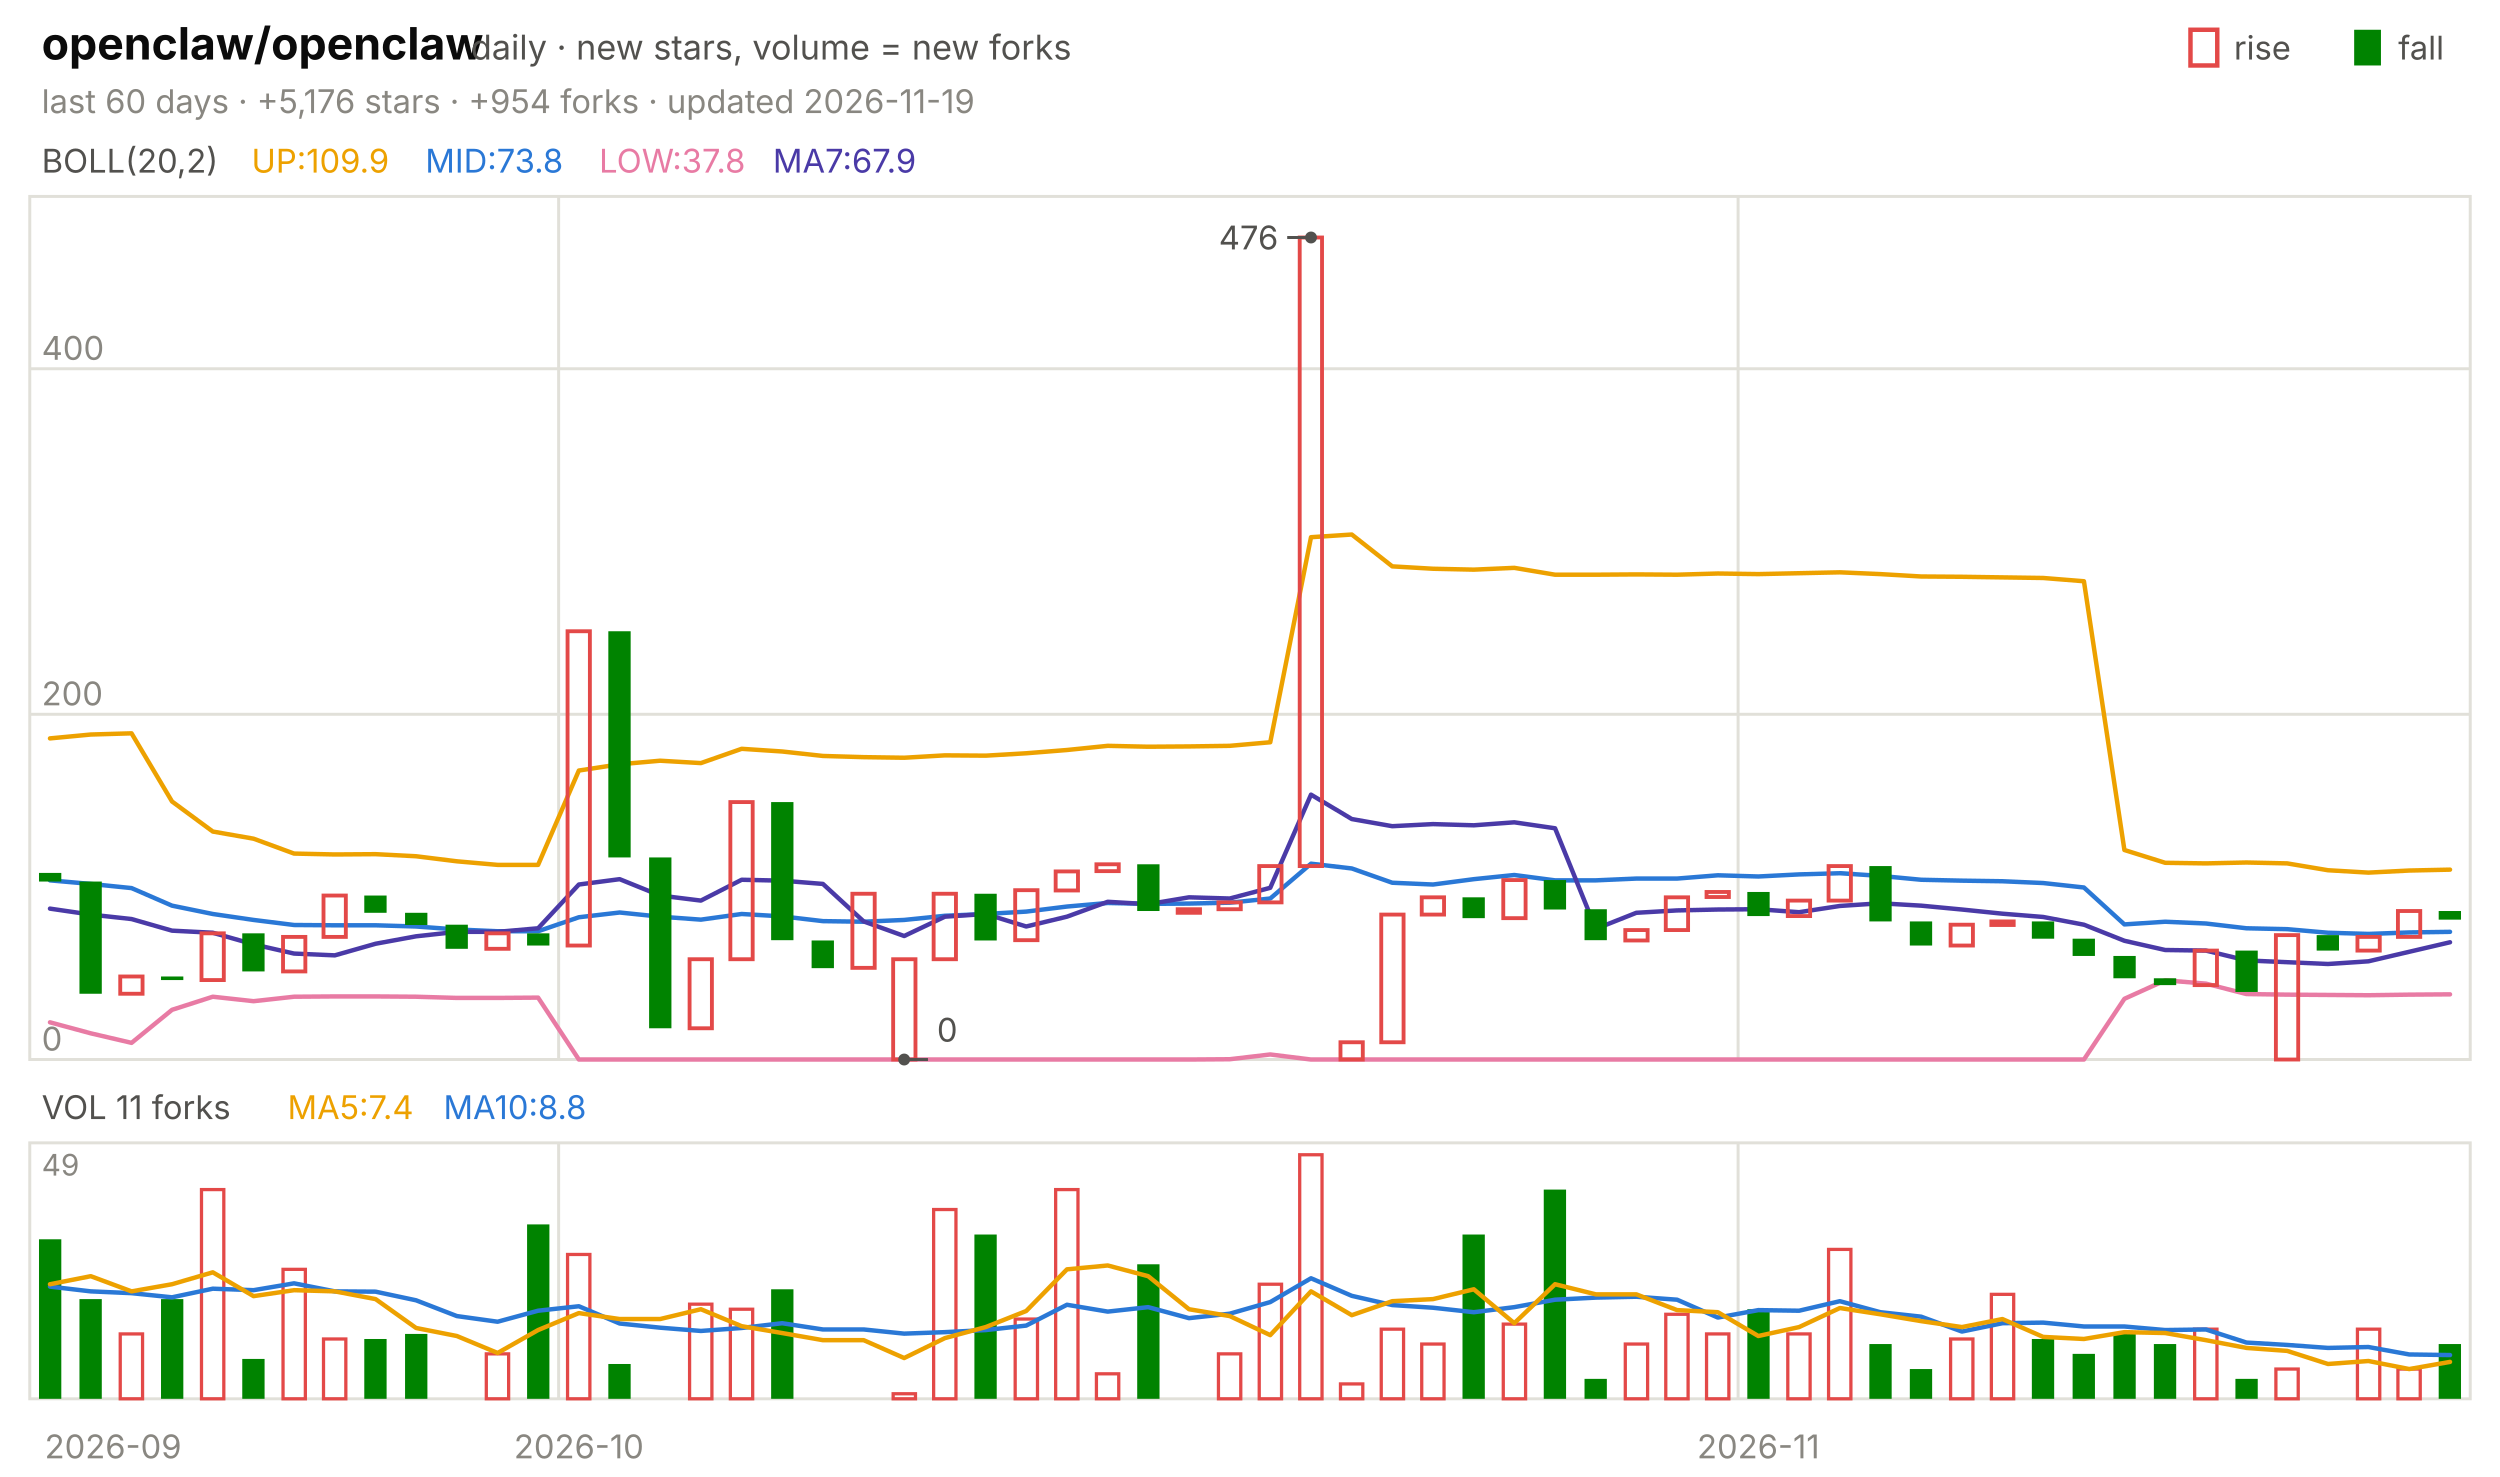
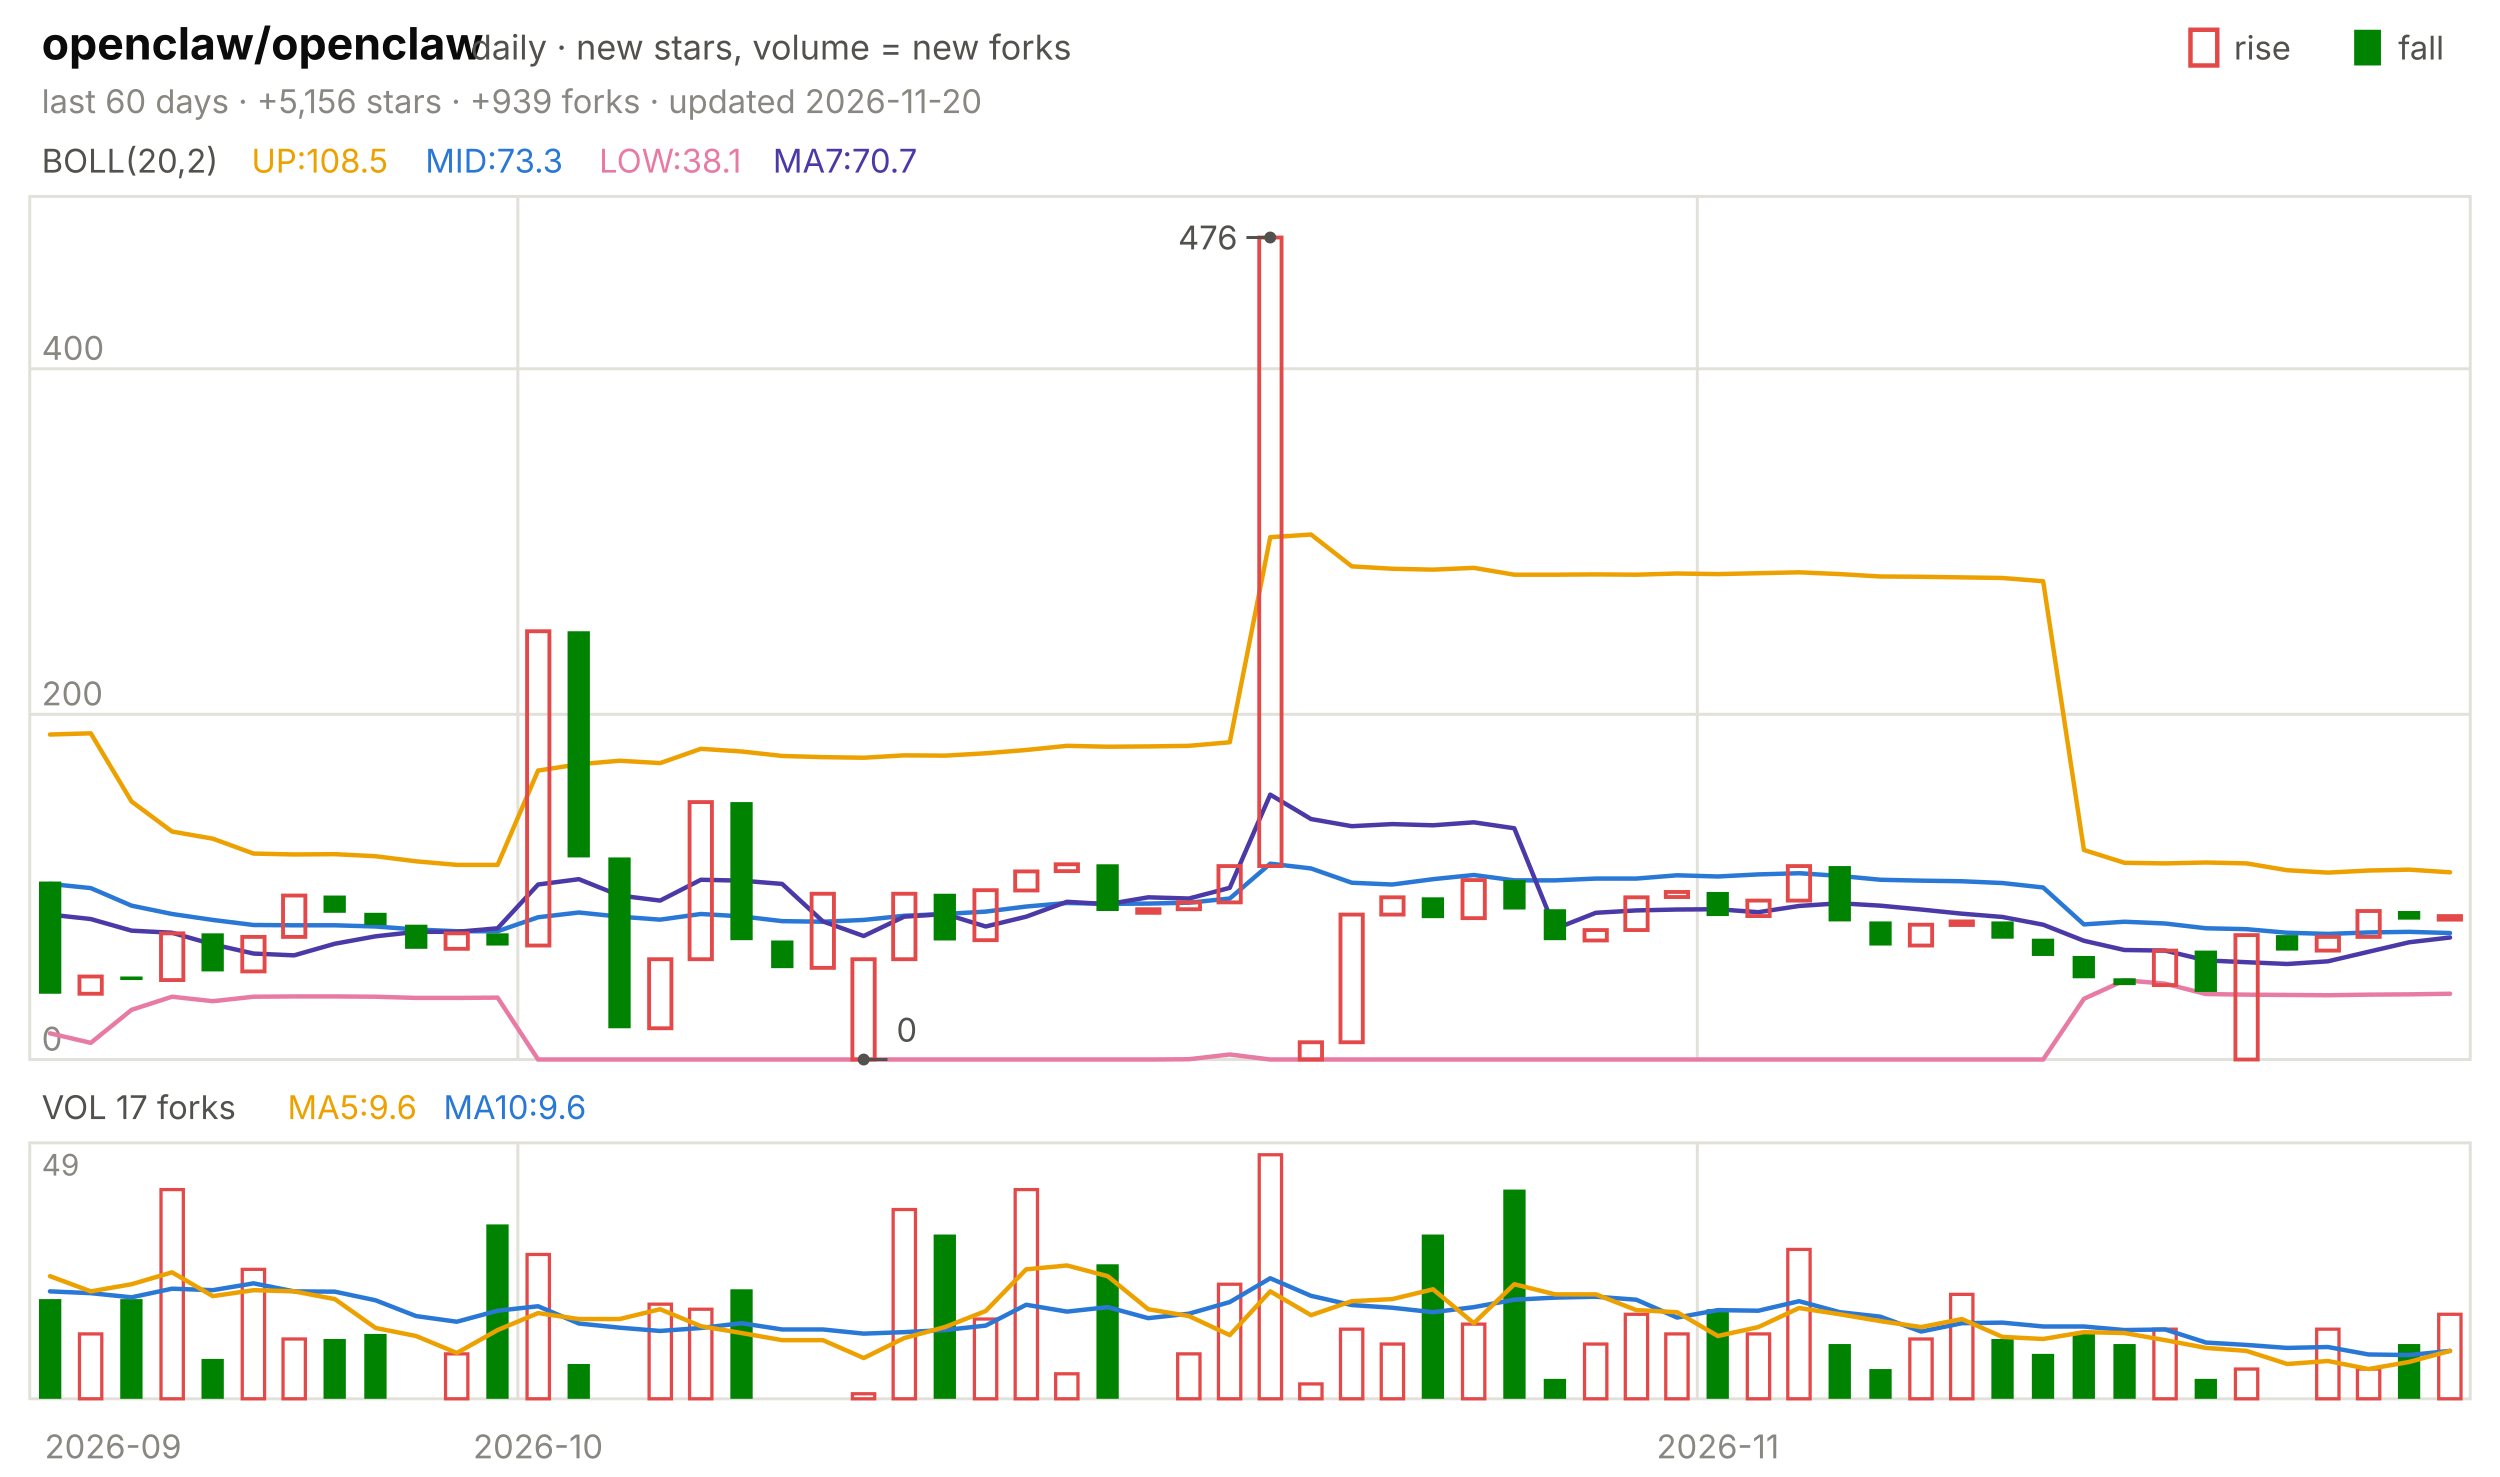
<svg xmlns="http://www.w3.org/2000/svg" viewBox="0 0 840 496" width="840" height="496" font-family="-apple-system,'Segoe UI',system-ui,sans-serif" role="img" aria-label="openclaw/openclaw candlestick chart">
  <text x="14.0" y="20.0" font-size="15" fill="#0b0b0b" font-weight="650">openclaw/openclaw</text>
  <text x="158.2" y="20.0" font-size="11.5" fill="#52514e">daily · new stars, volume = new forks</text>
  <text x="805.8" y="20.0" font-size="11.0" fill="#52514e">fall</text>
  <rect x="791" y="10" width="9" height="12" fill="#008300" />
  <text x="750.6" y="20.0" font-size="11.0" fill="#52514e">rise</text>
  <rect x="736" y="10" width="9" height="12" fill="none" stroke="#e34948" stroke-width="1.5" />
-   <text x="14.0" y="38.0" font-size="11.0" fill="#898781">last 60 days · +5,176 stars · +954 forks · updated 2026-11-19</text>
+   <text x="14.0" y="38.0" font-size="11.0" fill="#898781">last 60 days · +5,156 stars · +939 forks · updated 2026-11-20</text>
  <rect x="10" y="66" width="820" height="290" fill="none" stroke="#e1e0d9" />
  <rect x="10" y="384" width="820" height="86" fill="none" stroke="#e1e0d9" />
  <text x="38.0" y="490.0" font-size="11.0" fill="#898781" text-anchor="middle">2026-09</text>
-   <line x1="187.7" y1="66.0" x2="187.7" y2="356.0" stroke="#e1e0d9" stroke-width="1.0" />
-   <line x1="187.7" y1="384.0" x2="187.7" y2="470.0" stroke="#e1e0d9" stroke-width="1.0" />
-   <text x="194.5" y="490.0" font-size="11.0" fill="#898781" text-anchor="middle">2026-10</text>
-   <line x1="584.0" y1="66.0" x2="584.0" y2="356.0" stroke="#e1e0d9" stroke-width="1.0" />
-   <line x1="584.0" y1="384.0" x2="584.0" y2="470.0" stroke="#e1e0d9" stroke-width="1.0" />
-   <text x="590.8" y="490.0" font-size="11.0" fill="#898781" text-anchor="middle">2026-11</text>
+   <line x1="174.0" y1="66.0" x2="174.0" y2="356.0" stroke="#e1e0d9" stroke-width="1.0" />
+   <line x1="174.0" y1="384.0" x2="174.0" y2="470.0" stroke="#e1e0d9" stroke-width="1.0" />
+   <text x="180.8" y="490.0" font-size="11.0" fill="#898781" text-anchor="middle">2026-10</text>
+   <line x1="570.3" y1="66.0" x2="570.3" y2="356.0" stroke="#e1e0d9" stroke-width="1.0" />
+   <line x1="570.3" y1="384.0" x2="570.3" y2="470.0" stroke="#e1e0d9" stroke-width="1.0" />
+   <text x="577.2" y="490.0" font-size="11.0" fill="#898781" text-anchor="middle">2026-11</text>
  <text x="14.0" y="58.0" font-size="11.0" fill="#52514e">BOLL(20,2)</text>
-   <text x="84.5" y="58.0" font-size="11.0" fill="#eda100">UP:109.9</text>
-   <text x="142.9" y="58.0" font-size="11.0" fill="#2a78d6">MID:73.8</text>
-   <text x="201.3" y="58.0" font-size="11.0" fill="#e87ba4">LOW:37.8</text>
-   <text x="259.7" y="58.0" font-size="11.0" fill="#4a3aa7">MA7:67.9</text>
+   <text x="84.5" y="58.0" font-size="11.0" fill="#eda100">UP:108.5</text>
+   <text x="142.9" y="58.0" font-size="11.0" fill="#2a78d6">MID:73.3</text>
+   <text x="201.3" y="58.0" font-size="11.0" fill="#e87ba4">LOW:38.1</text>
+   <text x="259.7" y="58.0" font-size="11.0" fill="#4a3aa7">MA7:70.7</text>
  <line x1="10.0" y1="356.0" x2="830.0" y2="356.0" stroke="#e1e0d9" stroke-width="1.0" />
  <text x="14.0" y="353.0" font-size="11.0" fill="#898781">0</text>
  <line x1="10.0" y1="240.0" x2="830.0" y2="240.0" stroke="#e1e0d9" stroke-width="1.0" />
  <text x="14.0" y="237.0" font-size="11.0" fill="#898781">200</text>
  <line x1="10.0" y1="123.9" x2="830.0" y2="123.9" stroke="#e1e0d9" stroke-width="1.0" />
  <text x="14.0" y="120.9" font-size="11.0" fill="#898781">400</text>
-   <polyline points="16.8,248.1 30.5,246.8 44.2,246.4 57.8,269.3 71.5,279.4 85.2,281.8 98.8,286.8 112.5,287.1 126.2,287.0 139.8,287.7 153.5,289.4 167.2,290.6 180.8,290.6 194.5,258.9 208.2,256.8 221.8,255.6 235.5,256.4 249.2,251.6 262.8,252.5 276.5,254.0 290.2,254.4 303.8,254.6 317.5,253.8 331.2,253.9 344.8,253.1 358.5,252.0 372.2,250.6 385.8,250.9 399.5,250.8 413.2,250.6 426.8,249.4 440.5,180.5 454.2,179.6 467.8,190.3 481.5,191.1 495.2,191.4 508.8,190.8 522.5,193.1 536.2,193.1 549.8,193.0 563.5,193.1 577.2,192.7 590.8,192.9 604.5,192.6 618.2,192.3 631.8,192.9 645.5,193.7 659.2,193.8 672.8,194.0 686.5,194.2 700.2,195.3 713.8,285.6 727.5,289.9 741.2,290.1 754.8,289.8 768.5,290.1 782.2,292.4 795.8,293.2 809.5,292.5 823.2,292.2" fill="none" stroke="#eda100" stroke-width="1.5" stroke-linejoin="round" stroke-linecap="round" />
-   <polyline points="16.8,295.8 30.5,297.0 44.2,298.4 57.8,304.3 71.5,307.1 85.2,309.1 98.8,310.8 112.5,310.9 126.2,310.9 139.8,311.3 153.5,312.3 167.2,312.9 180.8,312.9 194.5,308.2 208.2,306.6 221.8,308.0 235.5,309.0 249.2,307.1 262.8,307.9 276.5,309.5 290.2,309.7 303.8,309.1 317.5,307.7 331.2,307.1 344.8,306.3 358.5,304.6 372.2,303.4 385.8,303.7 399.5,303.6 413.2,303.3 426.8,301.9 440.5,290.2 454.2,291.8 467.8,296.6 481.5,297.2 495.2,295.4 508.8,294.0 522.5,295.8 536.2,295.8 549.8,295.2 563.5,295.2 577.2,294.1 590.8,294.5 604.5,293.8 618.2,293.4 631.8,294.3 645.5,295.6 659.2,295.9 672.8,296.1 686.5,296.7 700.2,298.2 713.8,310.6 727.5,309.7 741.2,310.3 754.8,311.9 768.5,312.2 782.2,313.4 795.8,313.8 809.5,313.3 823.2,313.1" fill="none" stroke="#2a78d6" stroke-width="1.5" stroke-linejoin="round" stroke-linecap="round" />
-   <polyline points="16.8,343.5 30.5,347.2 44.2,350.4 57.8,339.3 71.5,334.9 85.2,336.4 98.8,334.9 112.5,334.8 126.2,334.8 139.8,334.9 153.5,335.3 167.2,335.3 180.8,335.2 194.5,356.0 208.2,356.0 221.8,356.0 235.5,356.0 249.2,356.0 262.8,356.0 276.5,356.0 290.2,356.0 303.8,356.0 317.5,356.0 331.2,356.0 344.8,356.0 358.5,356.0 372.2,356.0 385.8,356.0 399.5,356.0 413.2,355.9 426.8,354.3 440.5,356.0 454.2,356.0 467.8,356.0 481.5,356.0 495.2,356.0 508.8,356.0 522.5,356.0 536.2,356.0 549.8,356.0 563.5,356.0 577.2,356.0 590.8,356.0 604.5,356.0 618.2,356.0 631.8,356.0 645.5,356.0 659.2,356.0 672.8,356.0 686.5,356.0 700.2,356.0 713.8,335.6 727.5,329.4 741.2,330.5 754.8,334.0 768.5,334.2 782.2,334.3 795.8,334.4 809.5,334.2 823.2,334.1" fill="none" stroke="#e87ba4" stroke-width="1.5" stroke-linejoin="round" stroke-linecap="round" />
-   <polyline points="16.8,305.3 30.5,307.3 44.2,308.8 57.8,312.7 71.5,313.4 85.2,317.3 98.8,320.4 112.5,321.0 126.2,317.1 139.8,314.6 153.5,313.1 167.2,313.1 180.8,311.9 194.5,297.2 208.2,295.4 221.8,300.9 235.5,302.6 249.2,295.6 262.8,295.9 276.5,297.0 290.2,309.6 303.8,314.5 317.5,308.0 331.2,307.1 344.8,311.3 358.5,308.0 372.2,303.0 385.8,303.8 399.5,301.5 413.2,301.9 426.8,298.3 440.5,267.0 454.2,275.2 467.8,277.6 481.5,276.9 495.2,277.3 508.8,276.3 522.5,278.3 536.2,312.1 549.8,306.7 563.5,305.9 577.2,305.6 590.8,305.5 604.5,306.5 618.2,304.4 631.8,303.5 645.5,304.3 659.2,305.6 672.8,307.0 686.5,308.1 700.2,310.7 713.8,316.1 727.5,319.2 741.2,319.4 754.8,322.7 768.5,323.3 782.2,323.9 795.8,323.0 809.5,319.8 823.2,316.6" fill="none" stroke="#4a3aa7" stroke-width="1.5" stroke-linejoin="round" stroke-linecap="round" />
-   <rect x="13.1" y="293.3" width="7.5" height="2.9" fill="#008300" />
-   <rect x="26.7" y="296.2" width="7.5" height="37.7" fill="#008300" />
-   <rect x="40.4" y="328.1" width="7.5" height="5.8" fill="none" stroke="#e34948" stroke-width="1.3" />
-   <rect x="54.1" y="328.1" width="7.5" height="1.2" fill="#008300" />
-   <rect x="67.7" y="313.6" width="7.5" height="15.7" fill="none" stroke="#e34948" stroke-width="1.3" />
-   <rect x="81.4" y="313.6" width="7.5" height="12.8" fill="#008300" />
-   <rect x="95.1" y="314.8" width="7.5" height="11.6" fill="none" stroke="#e34948" stroke-width="1.3" />
-   <rect x="108.7" y="300.9" width="7.5" height="13.9" fill="none" stroke="#e34948" stroke-width="1.3" />
-   <rect x="122.4" y="300.9" width="7.5" height="5.8" fill="#008300" />
-   <rect x="136.1" y="306.7" width="7.5" height="4.1" fill="#008300" />
-   <rect x="149.7" y="310.7" width="7.5" height="8.1" fill="#008300" />
-   <rect x="163.4" y="313.6" width="7.5" height="5.2" fill="none" stroke="#e34948" stroke-width="1.3" />
-   <rect x="177.1" y="313.6" width="7.5" height="4.1" fill="#008300" />
-   <rect x="190.7" y="212.1" width="7.5" height="105.6" fill="none" stroke="#e34948" stroke-width="1.3" />
-   <rect x="204.4" y="212.1" width="7.5" height="76.0" fill="#008300" />
-   <rect x="218.1" y="288.1" width="7.5" height="57.4" fill="#008300" />
-   <rect x="231.7" y="322.3" width="7.5" height="23.2" fill="none" stroke="#e34948" stroke-width="1.3" />
-   <rect x="245.4" y="269.5" width="7.5" height="52.8" fill="none" stroke="#e34948" stroke-width="1.3" />
-   <rect x="259.1" y="269.5" width="7.5" height="46.4" fill="#008300" />
-   <rect x="272.7" y="316.0" width="7.5" height="9.3" fill="#008300" />
-   <rect x="286.4" y="300.3" width="7.5" height="24.9" fill="none" stroke="#e34948" stroke-width="1.3" />
-   <rect x="300.1" y="322.3" width="7.5" height="33.7" fill="none" stroke="#e34948" stroke-width="1.3" />
-   <rect x="313.7" y="300.3" width="7.5" height="22.0" fill="none" stroke="#e34948" stroke-width="1.3" />
-   <rect x="327.4" y="300.3" width="7.5" height="15.7" fill="#008300" />
-   <rect x="341.1" y="299.1" width="7.5" height="16.8" fill="none" stroke="#e34948" stroke-width="1.3" />
-   <rect x="354.7" y="292.8" width="7.5" height="6.4" fill="none" stroke="#e34948" stroke-width="1.3" />
-   <rect x="368.4" y="290.4" width="7.5" height="2.3" fill="none" stroke="#e34948" stroke-width="1.3" />
-   <rect x="382.1" y="290.4" width="7.5" height="15.7" fill="#008300" />
-   <rect x="395.7" y="305.5" width="7.5" height="1.2" fill="none" stroke="#e34948" stroke-width="1.3" />
-   <rect x="409.4" y="303.2" width="7.5" height="2.3" fill="none" stroke="#e34948" stroke-width="1.3" />
-   <rect x="423.1" y="291.0" width="7.5" height="12.2" fill="none" stroke="#e34948" stroke-width="1.3" />
-   <rect x="436.7" y="79.8" width="7.5" height="211.2" fill="none" stroke="#e34948" stroke-width="1.3" />
-   <rect x="450.4" y="350.2" width="7.5" height="5.8" fill="none" stroke="#e34948" stroke-width="1.3" />
-   <rect x="464.1" y="307.3" width="7.5" height="42.9" fill="none" stroke="#e34948" stroke-width="1.3" />
-   <rect x="477.7" y="301.5" width="7.5" height="5.8" fill="none" stroke="#e34948" stroke-width="1.3" />
-   <rect x="491.4" y="301.5" width="7.5" height="7.0" fill="#008300" />
-   <rect x="505.1" y="295.7" width="7.5" height="12.8" fill="none" stroke="#e34948" stroke-width="1.3" />
-   <rect x="518.7" y="295.7" width="7.5" height="9.9" fill="#008300" />
-   <rect x="532.4" y="305.5" width="7.5" height="10.4" fill="#008300" />
-   <rect x="546.1" y="312.5" width="7.5" height="3.5" fill="none" stroke="#e34948" stroke-width="1.3" />
-   <rect x="559.7" y="301.5" width="7.5" height="11.0" fill="none" stroke="#e34948" stroke-width="1.3" />
-   <rect x="573.4" y="299.7" width="7.5" height="1.7" fill="none" stroke="#e34948" stroke-width="1.3" />
-   <rect x="587.1" y="299.7" width="7.5" height="8.1" fill="#008300" />
-   <rect x="600.7" y="302.6" width="7.5" height="5.2" fill="none" stroke="#e34948" stroke-width="1.3" />
-   <rect x="614.4" y="291.0" width="7.5" height="11.6" fill="none" stroke="#e34948" stroke-width="1.3" />
-   <rect x="628.1" y="291.0" width="7.5" height="18.6" fill="#008300" />
-   <rect x="641.7" y="309.6" width="7.5" height="8.1" fill="#008300" />
-   <rect x="655.4" y="310.7" width="7.5" height="7.0" fill="none" stroke="#e34948" stroke-width="1.3" />
-   <rect x="669.1" y="309.6" width="7.5" height="1.2" fill="none" stroke="#e34948" stroke-width="1.3" />
-   <rect x="682.7" y="309.6" width="7.5" height="5.8" fill="#008300" />
-   <rect x="696.4" y="315.4" width="7.5" height="5.8" fill="#008300" />
-   <rect x="710.1" y="321.2" width="7.5" height="7.5" fill="#008300" />
-   <rect x="723.7" y="328.7" width="7.5" height="2.3" fill="#008300" />
-   <rect x="737.4" y="319.4" width="7.5" height="11.6" fill="none" stroke="#e34948" stroke-width="1.3" />
-   <rect x="751.1" y="319.4" width="7.5" height="13.9" fill="#008300" />
-   <rect x="764.7" y="314.2" width="7.5" height="41.8" fill="none" stroke="#e34948" stroke-width="1.3" />
-   <rect x="778.4" y="314.2" width="7.5" height="5.2" fill="#008300" />
-   <rect x="792.1" y="314.8" width="7.5" height="4.6" fill="none" stroke="#e34948" stroke-width="1.3" />
-   <rect x="805.7" y="306.1" width="7.5" height="8.7" fill="none" stroke="#e34948" stroke-width="1.3" />
-   <rect x="819.4" y="306.1" width="7.5" height="2.9" fill="#008300" />
-   <circle cx="440.5" cy="79.8" r="2" fill="#52514e" />
-   <line x1="440.5" y1="79.8" x2="432.5" y2="79.8" stroke="#52514e" stroke-width="1.0" />
-   <text x="429.5" y="83.8" font-size="11.0" fill="#52514e" text-anchor="end">476</text>
-   <circle cx="303.8" cy="356.0" r="2" fill="#52514e" />
-   <line x1="303.8" y1="356.0" x2="311.8" y2="356.0" stroke="#52514e" stroke-width="1.0" />
-   <text x="314.8" y="350.0" font-size="11.0" fill="#52514e">0</text>
-   <text x="14.0" y="376.0" font-size="11.0" fill="#52514e">VOL 11 forks</text>
-   <text x="96.6" y="376.0" font-size="11.0" fill="#eda100">MA5:7.4</text>
-   <text x="149.0" y="376.0" font-size="11.0" fill="#2a78d6">MA10:8.8</text>
+   <polyline points="16.8,246.8 30.5,246.4 44.2,269.3 57.8,279.4 71.5,281.8 85.2,286.8 98.8,287.1 112.5,287.0 126.2,287.7 139.8,289.4 153.5,290.6 167.2,290.6 180.8,258.9 194.5,256.8 208.2,255.6 221.8,256.4 235.5,251.6 249.2,252.5 262.8,254.0 276.5,254.4 290.2,254.6 303.8,253.8 317.5,253.9 331.2,253.1 344.8,252.0 358.5,250.6 372.2,250.9 385.8,250.8 399.5,250.6 413.2,249.4 426.8,180.5 440.5,179.6 454.2,190.3 467.8,191.1 481.5,191.4 495.2,190.8 508.8,193.1 522.5,193.1 536.2,193.0 549.8,193.1 563.5,192.7 577.2,192.9 590.8,192.6 604.5,192.3 618.2,192.9 631.8,193.7 645.5,193.8 659.2,194.0 672.8,194.2 686.5,195.3 700.2,285.6 713.8,289.9 727.5,290.1 741.2,289.8 754.8,290.1 768.5,292.4 782.2,293.2 795.8,292.5 809.5,292.2 823.2,293.1" fill="none" stroke="#eda100" stroke-width="1.5" stroke-linejoin="round" stroke-linecap="round" />
+   <polyline points="16.8,297.0 30.5,298.4 44.2,304.3 57.8,307.1 71.5,309.1 85.2,310.8 98.8,310.9 112.5,310.9 126.2,311.3 139.8,312.3 153.5,312.9 167.2,312.9 180.8,308.2 194.5,306.6 208.2,308.0 221.8,309.0 235.5,307.1 249.2,307.9 262.8,309.5 276.5,309.7 290.2,309.1 303.8,307.7 317.5,307.1 331.2,306.3 344.8,304.6 358.5,303.4 372.2,303.7 385.8,303.6 399.5,303.3 413.2,301.9 426.8,290.2 440.5,291.8 454.2,296.6 467.8,297.2 481.5,295.4 495.2,294.0 508.8,295.8 522.5,295.8 536.2,295.2 549.8,295.2 563.5,294.1 577.2,294.5 590.8,293.8 604.5,293.4 618.2,294.3 631.8,295.6 645.5,295.9 659.2,296.1 672.8,296.7 686.5,298.2 700.2,310.6 713.8,309.7 727.5,310.3 741.2,311.9 754.8,312.2 768.5,313.4 782.2,313.8 795.8,313.3 809.5,313.1 823.2,313.5" fill="none" stroke="#2a78d6" stroke-width="1.5" stroke-linejoin="round" stroke-linecap="round" />
+   <polyline points="16.8,347.2 30.5,350.4 44.2,339.3 57.8,334.9 71.5,336.4 85.2,334.9 98.8,334.8 112.5,334.8 126.2,334.9 139.8,335.3 153.5,335.3 167.2,335.2 180.8,356.0 194.5,356.0 208.2,356.0 221.8,356.0 235.5,356.0 249.2,356.0 262.8,356.0 276.5,356.0 290.2,356.0 303.8,356.0 317.5,356.0 331.2,356.0 344.8,356.0 358.5,356.0 372.2,356.0 385.8,356.0 399.5,355.9 413.2,354.3 426.8,356.0 440.5,356.0 454.2,356.0 467.8,356.0 481.5,356.0 495.2,356.0 508.8,356.0 522.5,356.0 536.2,356.0 549.8,356.0 563.5,356.0 577.2,356.0 590.8,356.0 604.5,356.0 618.2,356.0 631.8,356.0 645.5,356.0 659.2,356.0 672.8,356.0 686.5,356.0 700.2,335.6 713.8,329.4 727.5,330.5 741.2,334.0 754.8,334.2 768.5,334.3 782.2,334.4 795.8,334.2 809.5,334.1 823.2,333.9" fill="none" stroke="#e87ba4" stroke-width="1.5" stroke-linejoin="round" stroke-linecap="round" />
+   <polyline points="16.8,307.3 30.5,308.8 44.2,312.7 57.8,313.4 71.5,317.3 85.2,320.4 98.8,321.0 112.5,317.1 126.2,314.6 139.8,313.1 153.5,313.1 167.2,311.9 180.8,297.2 194.5,295.4 208.2,300.9 221.8,302.6 235.5,295.6 249.2,295.9 262.8,297.0 276.5,309.6 290.2,314.5 303.8,308.0 317.5,307.1 331.2,311.3 344.8,308.0 358.5,303.0 372.2,303.8 385.8,301.5 399.5,301.9 413.2,298.3 426.8,267.0 440.5,275.2 454.2,277.6 467.8,276.9 481.5,277.3 495.2,276.3 508.8,278.3 522.5,312.1 536.2,306.7 549.8,305.9 563.5,305.6 577.2,305.5 590.8,306.5 604.5,304.4 618.2,303.5 631.8,304.3 645.5,305.6 659.2,307.0 672.8,308.1 686.5,310.7 700.2,316.1 713.8,319.2 727.5,319.4 741.2,322.7 754.8,323.3 768.5,323.9 782.2,323.0 795.8,319.8 809.5,316.6 823.2,315.0" fill="none" stroke="#4a3aa7" stroke-width="1.5" stroke-linejoin="round" stroke-linecap="round" />
+   <rect x="13.1" y="296.2" width="7.5" height="37.7" fill="#008300" />
+   <rect x="26.7" y="328.1" width="7.5" height="5.8" fill="none" stroke="#e34948" stroke-width="1.3" />
+   <rect x="40.4" y="328.1" width="7.5" height="1.2" fill="#008300" />
+   <rect x="54.1" y="313.6" width="7.5" height="15.7" fill="none" stroke="#e34948" stroke-width="1.3" />
+   <rect x="67.7" y="313.6" width="7.5" height="12.8" fill="#008300" />
+   <rect x="81.4" y="314.8" width="7.5" height="11.6" fill="none" stroke="#e34948" stroke-width="1.3" />
+   <rect x="95.1" y="300.9" width="7.5" height="13.9" fill="none" stroke="#e34948" stroke-width="1.3" />
+   <rect x="108.7" y="300.9" width="7.5" height="5.8" fill="#008300" />
+   <rect x="122.4" y="306.7" width="7.5" height="4.1" fill="#008300" />
+   <rect x="136.1" y="310.7" width="7.5" height="8.1" fill="#008300" />
+   <rect x="149.7" y="313.6" width="7.5" height="5.2" fill="none" stroke="#e34948" stroke-width="1.3" />
+   <rect x="163.4" y="313.6" width="7.5" height="4.1" fill="#008300" />
+   <rect x="177.1" y="212.1" width="7.5" height="105.6" fill="none" stroke="#e34948" stroke-width="1.3" />
+   <rect x="190.7" y="212.1" width="7.5" height="76.0" fill="#008300" />
+   <rect x="204.4" y="288.1" width="7.5" height="57.4" fill="#008300" />
+   <rect x="218.1" y="322.3" width="7.5" height="23.2" fill="none" stroke="#e34948" stroke-width="1.3" />
+   <rect x="231.7" y="269.5" width="7.5" height="52.8" fill="none" stroke="#e34948" stroke-width="1.3" />
+   <rect x="245.4" y="269.5" width="7.5" height="46.4" fill="#008300" />
+   <rect x="259.1" y="316.0" width="7.5" height="9.3" fill="#008300" />
+   <rect x="272.7" y="300.3" width="7.5" height="24.9" fill="none" stroke="#e34948" stroke-width="1.3" />
+   <rect x="286.4" y="322.3" width="7.5" height="33.7" fill="none" stroke="#e34948" stroke-width="1.3" />
+   <rect x="300.1" y="300.3" width="7.5" height="22.0" fill="none" stroke="#e34948" stroke-width="1.3" />
+   <rect x="313.7" y="300.3" width="7.5" height="15.7" fill="#008300" />
+   <rect x="327.4" y="299.1" width="7.5" height="16.8" fill="none" stroke="#e34948" stroke-width="1.3" />
+   <rect x="341.1" y="292.8" width="7.5" height="6.4" fill="none" stroke="#e34948" stroke-width="1.3" />
+   <rect x="354.7" y="290.4" width="7.5" height="2.3" fill="none" stroke="#e34948" stroke-width="1.3" />
+   <rect x="368.4" y="290.4" width="7.5" height="15.7" fill="#008300" />
+   <rect x="382.1" y="305.5" width="7.5" height="1.2" fill="none" stroke="#e34948" stroke-width="1.3" />
+   <rect x="395.7" y="303.2" width="7.5" height="2.3" fill="none" stroke="#e34948" stroke-width="1.3" />
+   <rect x="409.4" y="291.0" width="7.5" height="12.2" fill="none" stroke="#e34948" stroke-width="1.3" />
+   <rect x="423.1" y="79.8" width="7.5" height="211.2" fill="none" stroke="#e34948" stroke-width="1.3" />
+   <rect x="436.7" y="350.2" width="7.5" height="5.8" fill="none" stroke="#e34948" stroke-width="1.3" />
+   <rect x="450.4" y="307.3" width="7.5" height="42.9" fill="none" stroke="#e34948" stroke-width="1.3" />
+   <rect x="464.1" y="301.5" width="7.5" height="5.8" fill="none" stroke="#e34948" stroke-width="1.3" />
+   <rect x="477.7" y="301.5" width="7.5" height="7.0" fill="#008300" />
+   <rect x="491.4" y="295.7" width="7.5" height="12.8" fill="none" stroke="#e34948" stroke-width="1.3" />
+   <rect x="505.1" y="295.7" width="7.5" height="9.9" fill="#008300" />
+   <rect x="518.7" y="305.5" width="7.5" height="10.4" fill="#008300" />
+   <rect x="532.4" y="312.5" width="7.5" height="3.5" fill="none" stroke="#e34948" stroke-width="1.3" />
+   <rect x="546.1" y="301.5" width="7.5" height="11.0" fill="none" stroke="#e34948" stroke-width="1.3" />
+   <rect x="559.7" y="299.7" width="7.5" height="1.7" fill="none" stroke="#e34948" stroke-width="1.3" />
+   <rect x="573.4" y="299.7" width="7.5" height="8.1" fill="#008300" />
+   <rect x="587.1" y="302.6" width="7.5" height="5.2" fill="none" stroke="#e34948" stroke-width="1.3" />
+   <rect x="600.7" y="291.0" width="7.5" height="11.6" fill="none" stroke="#e34948" stroke-width="1.3" />
+   <rect x="614.4" y="291.0" width="7.5" height="18.6" fill="#008300" />
+   <rect x="628.1" y="309.6" width="7.5" height="8.1" fill="#008300" />
+   <rect x="641.7" y="310.7" width="7.5" height="7.0" fill="none" stroke="#e34948" stroke-width="1.3" />
+   <rect x="655.4" y="309.6" width="7.5" height="1.2" fill="none" stroke="#e34948" stroke-width="1.3" />
+   <rect x="669.1" y="309.6" width="7.5" height="5.8" fill="#008300" />
+   <rect x="682.7" y="315.4" width="7.5" height="5.8" fill="#008300" />
+   <rect x="696.4" y="321.2" width="7.5" height="7.5" fill="#008300" />
+   <rect x="710.1" y="328.7" width="7.5" height="2.3" fill="#008300" />
+   <rect x="723.7" y="319.4" width="7.5" height="11.6" fill="none" stroke="#e34948" stroke-width="1.3" />
+   <rect x="737.4" y="319.4" width="7.5" height="13.9" fill="#008300" />
+   <rect x="751.1" y="314.2" width="7.5" height="41.8" fill="none" stroke="#e34948" stroke-width="1.3" />
+   <rect x="764.7" y="314.2" width="7.5" height="5.2" fill="#008300" />
+   <rect x="778.4" y="314.8" width="7.5" height="4.6" fill="none" stroke="#e34948" stroke-width="1.3" />
+   <rect x="792.1" y="306.1" width="7.5" height="8.7" fill="none" stroke="#e34948" stroke-width="1.3" />
+   <rect x="805.7" y="306.1" width="7.5" height="2.9" fill="#008300" />
+   <rect x="819.4" y="307.8" width="7.5" height="1.2" fill="none" stroke="#e34948" stroke-width="1.3" />
+   <circle cx="426.8" cy="79.8" r="2" fill="#52514e" />
+   <line x1="426.8" y1="79.8" x2="418.8" y2="79.8" stroke="#52514e" stroke-width="1.0" />
+   <text x="415.8" y="83.8" font-size="11.0" fill="#52514e" text-anchor="end">476</text>
+   <circle cx="290.2" cy="356.0" r="2" fill="#52514e" />
+   <line x1="290.2" y1="356.0" x2="298.2" y2="356.0" stroke="#52514e" stroke-width="1.0" />
+   <text x="301.2" y="350.0" font-size="11.0" fill="#52514e">0</text>
+   <text x="14.0" y="376.0" font-size="11.0" fill="#52514e">VOL 17 forks</text>
+   <text x="96.6" y="376.0" font-size="11.0" fill="#eda100">MA5:9.6</text>
+   <text x="149.0" y="376.0" font-size="11.0" fill="#2a78d6">MA10:9.6</text>
  <text x="14.0" y="395.0" font-size="10" fill="#898781">49</text>
-   <rect x="13.1" y="416.4" width="7.5" height="53.6" fill="#008300" />
-   <rect x="26.7" y="436.5" width="7.5" height="33.5" fill="#008300" />
-   <rect x="40.4" y="448.2" width="7.5" height="21.8" fill="none" stroke="#e34948" stroke-width="1.1" />
-   <rect x="54.1" y="436.5" width="7.5" height="33.5" fill="#008300" />
-   <rect x="67.7" y="399.7" width="7.5" height="70.3" fill="none" stroke="#e34948" stroke-width="1.1" />
-   <rect x="81.4" y="456.6" width="7.5" height="13.4" fill="#008300" />
-   <rect x="95.1" y="426.5" width="7.5" height="43.5" fill="none" stroke="#e34948" stroke-width="1.1" />
-   <rect x="108.7" y="449.9" width="7.5" height="20.1" fill="none" stroke="#e34948" stroke-width="1.1" />
-   <rect x="122.4" y="449.9" width="7.5" height="20.1" fill="#008300" />
-   <rect x="136.1" y="448.2" width="7.5" height="21.8" fill="#008300" />
-   <rect x="163.4" y="454.9" width="7.5" height="15.1" fill="none" stroke="#e34948" stroke-width="1.1" />
-   <rect x="177.1" y="411.4" width="7.5" height="58.6" fill="#008300" />
-   <rect x="190.7" y="421.5" width="7.5" height="48.5" fill="none" stroke="#e34948" stroke-width="1.1" />
-   <rect x="204.4" y="458.3" width="7.5" height="11.7" fill="#008300" />
-   <rect x="231.7" y="438.2" width="7.5" height="31.8" fill="none" stroke="#e34948" stroke-width="1.1" />
-   <rect x="245.4" y="439.9" width="7.5" height="30.1" fill="none" stroke="#e34948" stroke-width="1.1" />
-   <rect x="259.1" y="433.2" width="7.5" height="36.8" fill="#008300" />
-   <rect x="300.1" y="468.3" width="7.5" height="1.7" fill="none" stroke="#e34948" stroke-width="1.1" />
-   <rect x="313.7" y="406.4" width="7.5" height="63.6" fill="none" stroke="#e34948" stroke-width="1.1" />
-   <rect x="327.4" y="414.8" width="7.5" height="55.2" fill="#008300" />
-   <rect x="341.1" y="443.2" width="7.5" height="26.8" fill="none" stroke="#e34948" stroke-width="1.1" />
-   <rect x="354.7" y="399.7" width="7.5" height="70.3" fill="none" stroke="#e34948" stroke-width="1.1" />
-   <rect x="368.4" y="461.6" width="7.5" height="8.4" fill="none" stroke="#e34948" stroke-width="1.1" />
-   <rect x="382.1" y="424.8" width="7.5" height="45.2" fill="#008300" />
-   <rect x="409.4" y="454.9" width="7.5" height="15.1" fill="none" stroke="#e34948" stroke-width="1.1" />
-   <rect x="423.1" y="431.5" width="7.5" height="38.5" fill="none" stroke="#e34948" stroke-width="1.1" />
-   <rect x="436.7" y="388.0" width="7.5" height="82.0" fill="none" stroke="#e34948" stroke-width="1.1" />
-   <rect x="450.4" y="465.0" width="7.5" height="5.0" fill="none" stroke="#e34948" stroke-width="1.1" />
-   <rect x="464.1" y="446.6" width="7.5" height="23.4" fill="none" stroke="#e34948" stroke-width="1.1" />
-   <rect x="477.7" y="451.6" width="7.5" height="18.4" fill="none" stroke="#e34948" stroke-width="1.1" />
-   <rect x="491.4" y="414.8" width="7.5" height="55.2" fill="#008300" />
-   <rect x="505.1" y="444.9" width="7.5" height="25.1" fill="none" stroke="#e34948" stroke-width="1.1" />
-   <rect x="518.7" y="399.7" width="7.5" height="70.3" fill="#008300" />
-   <rect x="532.4" y="463.3" width="7.5" height="6.7" fill="#008300" />
-   <rect x="546.1" y="451.6" width="7.5" height="18.4" fill="none" stroke="#e34948" stroke-width="1.1" />
-   <rect x="559.7" y="441.6" width="7.5" height="28.4" fill="none" stroke="#e34948" stroke-width="1.1" />
-   <rect x="573.4" y="448.2" width="7.5" height="21.8" fill="none" stroke="#e34948" stroke-width="1.1" />
-   <rect x="587.1" y="439.9" width="7.5" height="30.1" fill="#008300" />
-   <rect x="600.7" y="448.2" width="7.5" height="21.8" fill="none" stroke="#e34948" stroke-width="1.1" />
-   <rect x="614.4" y="419.8" width="7.5" height="50.2" fill="none" stroke="#e34948" stroke-width="1.1" />
-   <rect x="628.1" y="451.6" width="7.5" height="18.4" fill="#008300" />
-   <rect x="641.7" y="460.0" width="7.5" height="10.0" fill="#008300" />
-   <rect x="655.4" y="449.9" width="7.5" height="20.1" fill="none" stroke="#e34948" stroke-width="1.1" />
-   <rect x="669.1" y="434.9" width="7.5" height="35.1" fill="none" stroke="#e34948" stroke-width="1.1" />
-   <rect x="682.7" y="449.9" width="7.5" height="20.1" fill="#008300" />
-   <rect x="696.4" y="454.9" width="7.5" height="15.1" fill="#008300" />
-   <rect x="710.1" y="448.2" width="7.5" height="21.8" fill="#008300" />
-   <rect x="723.7" y="451.6" width="7.5" height="18.4" fill="#008300" />
-   <rect x="737.4" y="446.6" width="7.5" height="23.4" fill="none" stroke="#e34948" stroke-width="1.1" />
-   <rect x="751.1" y="463.3" width="7.5" height="6.7" fill="#008300" />
-   <rect x="764.7" y="460.0" width="7.5" height="10.0" fill="none" stroke="#e34948" stroke-width="1.1" />
-   <rect x="792.1" y="446.6" width="7.5" height="23.4" fill="none" stroke="#e34948" stroke-width="1.1" />
-   <rect x="805.7" y="460.0" width="7.5" height="10.0" fill="none" stroke="#e34948" stroke-width="1.1" />
-   <rect x="819.4" y="451.6" width="7.5" height="18.4" fill="#008300" />
-   <polyline points="16.8,432.3 30.5,433.9 44.2,434.5 57.8,435.9 71.5,433.0 85.2,433.5 98.8,431.2 112.5,433.9 126.2,434.0 139.8,436.9 153.5,442.2 167.2,444.1 180.8,440.4 194.5,438.9 208.2,444.7 221.8,446.1 235.5,447.2 249.2,446.2 262.8,444.6 276.5,446.7 290.2,446.7 303.8,448.1 317.5,447.6 331.2,446.9 344.8,445.4 358.5,438.4 372.2,440.7 385.8,439.2 399.5,442.9 413.2,441.4 426.8,437.5 440.5,429.5 454.2,435.4 467.8,438.5 481.5,439.4 495.2,440.9 508.8,439.2 522.5,436.7 536.2,436.0 549.8,435.7 563.5,436.7 577.2,442.7 590.8,440.2 604.5,440.4 618.2,437.2 631.8,440.9 645.5,442.4 659.2,447.4 672.8,444.6 686.5,444.4 700.2,445.7 713.8,445.7 727.5,446.9 741.2,446.7 754.8,451.1 768.5,451.9 782.2,452.9 795.8,452.6 809.5,455.1 823.2,455.3" fill="none" stroke="#2a78d6" stroke-width="1.5" stroke-linejoin="round" stroke-linecap="round" />
-   <polyline points="16.8,431.5 30.5,428.8 44.2,433.9 57.8,431.5 71.5,427.5 85.2,435.5 98.8,433.5 112.5,433.9 126.2,436.5 139.8,446.2 153.5,448.9 167.2,454.6 180.8,446.9 194.5,441.2 208.2,443.2 221.8,443.2 235.5,439.9 249.2,445.6 262.8,447.9 276.5,450.3 290.2,450.3 303.8,456.3 317.5,449.6 331.2,445.9 344.8,440.5 358.5,426.5 372.2,425.2 385.8,428.8 399.5,439.9 413.2,442.2 426.8,448.6 440.5,433.9 454.2,441.9 467.8,437.2 481.5,436.5 495.2,433.2 508.8,444.6 522.5,431.5 536.2,434.9 549.8,434.9 563.5,440.2 577.2,440.9 590.8,448.9 604.5,445.9 618.2,439.5 631.8,441.6 645.5,443.9 659.2,445.9 672.8,443.2 686.5,449.2 700.2,449.9 713.8,447.6 727.5,447.9 741.2,450.3 754.8,452.9 768.5,453.9 782.2,458.3 795.8,457.3 809.5,460.0 823.2,457.6" fill="none" stroke="#eda100" stroke-width="1.5" stroke-linejoin="round" stroke-linecap="round" />
+   <rect x="13.1" y="436.5" width="7.5" height="33.5" fill="#008300" />
+   <rect x="26.7" y="448.2" width="7.5" height="21.8" fill="none" stroke="#e34948" stroke-width="1.1" />
+   <rect x="40.4" y="436.5" width="7.5" height="33.5" fill="#008300" />
+   <rect x="54.1" y="399.7" width="7.5" height="70.3" fill="none" stroke="#e34948" stroke-width="1.1" />
+   <rect x="67.7" y="456.6" width="7.5" height="13.4" fill="#008300" />
+   <rect x="81.4" y="426.5" width="7.5" height="43.5" fill="none" stroke="#e34948" stroke-width="1.1" />
+   <rect x="95.1" y="449.9" width="7.5" height="20.1" fill="none" stroke="#e34948" stroke-width="1.1" />
+   <rect x="108.7" y="449.9" width="7.5" height="20.1" fill="#008300" />
+   <rect x="122.4" y="448.2" width="7.5" height="21.8" fill="#008300" />
+   <rect x="149.7" y="454.9" width="7.5" height="15.1" fill="none" stroke="#e34948" stroke-width="1.1" />
+   <rect x="163.4" y="411.4" width="7.5" height="58.6" fill="#008300" />
+   <rect x="177.1" y="421.5" width="7.5" height="48.5" fill="none" stroke="#e34948" stroke-width="1.1" />
+   <rect x="190.7" y="458.3" width="7.5" height="11.7" fill="#008300" />
+   <rect x="218.1" y="438.2" width="7.5" height="31.8" fill="none" stroke="#e34948" stroke-width="1.1" />
+   <rect x="231.7" y="439.9" width="7.5" height="30.1" fill="none" stroke="#e34948" stroke-width="1.1" />
+   <rect x="245.4" y="433.2" width="7.5" height="36.8" fill="#008300" />
+   <rect x="286.4" y="468.3" width="7.5" height="1.7" fill="none" stroke="#e34948" stroke-width="1.1" />
+   <rect x="300.1" y="406.4" width="7.5" height="63.6" fill="none" stroke="#e34948" stroke-width="1.1" />
+   <rect x="313.7" y="414.8" width="7.5" height="55.2" fill="#008300" />
+   <rect x="327.4" y="443.2" width="7.5" height="26.8" fill="none" stroke="#e34948" stroke-width="1.1" />
+   <rect x="341.1" y="399.7" width="7.5" height="70.3" fill="none" stroke="#e34948" stroke-width="1.1" />
+   <rect x="354.7" y="461.6" width="7.5" height="8.4" fill="none" stroke="#e34948" stroke-width="1.1" />
+   <rect x="368.4" y="424.8" width="7.5" height="45.2" fill="#008300" />
+   <rect x="395.7" y="454.9" width="7.5" height="15.1" fill="none" stroke="#e34948" stroke-width="1.1" />
+   <rect x="409.4" y="431.5" width="7.5" height="38.5" fill="none" stroke="#e34948" stroke-width="1.1" />
+   <rect x="423.1" y="388.0" width="7.5" height="82.0" fill="none" stroke="#e34948" stroke-width="1.1" />
+   <rect x="436.7" y="465.0" width="7.5" height="5.0" fill="none" stroke="#e34948" stroke-width="1.1" />
+   <rect x="450.4" y="446.6" width="7.5" height="23.4" fill="none" stroke="#e34948" stroke-width="1.1" />
+   <rect x="464.1" y="451.6" width="7.5" height="18.4" fill="none" stroke="#e34948" stroke-width="1.1" />
+   <rect x="477.7" y="414.8" width="7.5" height="55.2" fill="#008300" />
+   <rect x="491.4" y="444.9" width="7.5" height="25.1" fill="none" stroke="#e34948" stroke-width="1.1" />
+   <rect x="505.1" y="399.7" width="7.5" height="70.3" fill="#008300" />
+   <rect x="518.7" y="463.3" width="7.5" height="6.7" fill="#008300" />
+   <rect x="532.4" y="451.6" width="7.5" height="18.4" fill="none" stroke="#e34948" stroke-width="1.1" />
+   <rect x="546.1" y="441.6" width="7.5" height="28.4" fill="none" stroke="#e34948" stroke-width="1.1" />
+   <rect x="559.7" y="448.2" width="7.5" height="21.8" fill="none" stroke="#e34948" stroke-width="1.1" />
+   <rect x="573.4" y="439.9" width="7.5" height="30.1" fill="#008300" />
+   <rect x="587.1" y="448.2" width="7.5" height="21.8" fill="none" stroke="#e34948" stroke-width="1.1" />
+   <rect x="600.7" y="419.8" width="7.5" height="50.2" fill="none" stroke="#e34948" stroke-width="1.1" />
+   <rect x="614.4" y="451.6" width="7.5" height="18.4" fill="#008300" />
+   <rect x="628.1" y="460.0" width="7.5" height="10.0" fill="#008300" />
+   <rect x="641.7" y="449.9" width="7.5" height="20.1" fill="none" stroke="#e34948" stroke-width="1.1" />
+   <rect x="655.4" y="434.9" width="7.5" height="35.1" fill="none" stroke="#e34948" stroke-width="1.1" />
+   <rect x="669.1" y="449.9" width="7.5" height="20.1" fill="#008300" />
+   <rect x="682.7" y="454.9" width="7.5" height="15.1" fill="#008300" />
+   <rect x="696.4" y="448.2" width="7.5" height="21.8" fill="#008300" />
+   <rect x="710.1" y="451.6" width="7.5" height="18.4" fill="#008300" />
+   <rect x="723.7" y="446.6" width="7.5" height="23.4" fill="none" stroke="#e34948" stroke-width="1.1" />
+   <rect x="737.4" y="463.3" width="7.5" height="6.7" fill="#008300" />
+   <rect x="751.1" y="460.0" width="7.5" height="10.0" fill="none" stroke="#e34948" stroke-width="1.1" />
+   <rect x="778.4" y="446.6" width="7.5" height="23.4" fill="none" stroke="#e34948" stroke-width="1.1" />
+   <rect x="792.1" y="460.0" width="7.5" height="10.0" fill="none" stroke="#e34948" stroke-width="1.1" />
+   <rect x="805.7" y="451.6" width="7.5" height="18.4" fill="#008300" />
+   <rect x="819.4" y="441.6" width="7.5" height="28.4" fill="none" stroke="#e34948" stroke-width="1.1" />
+   <polyline points="16.8,433.9 30.5,434.5 44.2,435.9 57.8,433.0 71.5,433.5 85.2,431.2 98.8,433.9 112.5,434.0 126.2,436.9 139.8,442.2 153.5,444.1 167.2,440.4 180.8,438.9 194.5,444.7 208.2,446.1 221.8,447.2 235.5,446.2 249.2,444.6 262.8,446.7 276.5,446.7 290.2,448.1 303.8,447.6 317.5,446.9 331.2,445.4 344.8,438.4 358.5,440.7 372.2,439.2 385.8,442.9 399.5,441.4 413.2,437.5 426.8,429.5 440.5,435.4 454.2,438.5 467.8,439.4 481.5,440.9 495.2,439.2 508.8,436.7 522.5,436.0 536.2,435.7 549.8,436.7 563.5,442.7 577.2,440.2 590.8,440.4 604.5,437.2 618.2,440.9 631.8,442.4 645.5,447.4 659.2,444.6 672.8,444.4 686.5,445.7 700.2,445.7 713.8,446.9 727.5,446.7 741.2,451.1 754.8,451.9 768.5,452.9 782.2,452.6 795.8,455.1 809.5,455.3 823.2,453.9" fill="none" stroke="#2a78d6" stroke-width="1.5" stroke-linejoin="round" stroke-linecap="round" />
+   <polyline points="16.8,428.8 30.5,433.9 44.2,431.5 57.8,427.5 71.5,435.5 85.2,433.5 98.8,433.9 112.5,436.5 126.2,446.2 139.8,448.9 153.5,454.6 167.2,446.9 180.8,441.2 194.5,443.2 208.2,443.2 221.8,439.9 235.5,445.6 249.2,447.9 262.8,450.3 276.5,450.3 290.2,456.3 303.8,449.6 317.5,445.9 331.2,440.5 344.8,426.5 358.5,425.2 372.2,428.8 385.8,439.9 399.5,442.2 413.2,448.6 426.8,433.9 440.5,441.9 454.2,437.2 467.8,436.5 481.5,433.2 495.2,444.6 508.8,431.5 522.5,434.9 536.2,434.9 549.8,440.2 563.5,440.9 577.2,448.9 590.8,445.9 604.5,439.5 618.2,441.6 631.8,443.9 645.5,445.9 659.2,443.2 672.8,449.2 686.5,449.9 700.2,447.6 713.8,447.9 727.5,450.3 741.2,452.9 754.8,453.9 768.5,458.3 782.2,457.3 795.8,460.0 809.5,457.6 823.2,453.9" fill="none" stroke="#eda100" stroke-width="1.5" stroke-linejoin="round" stroke-linecap="round" />
</svg>
